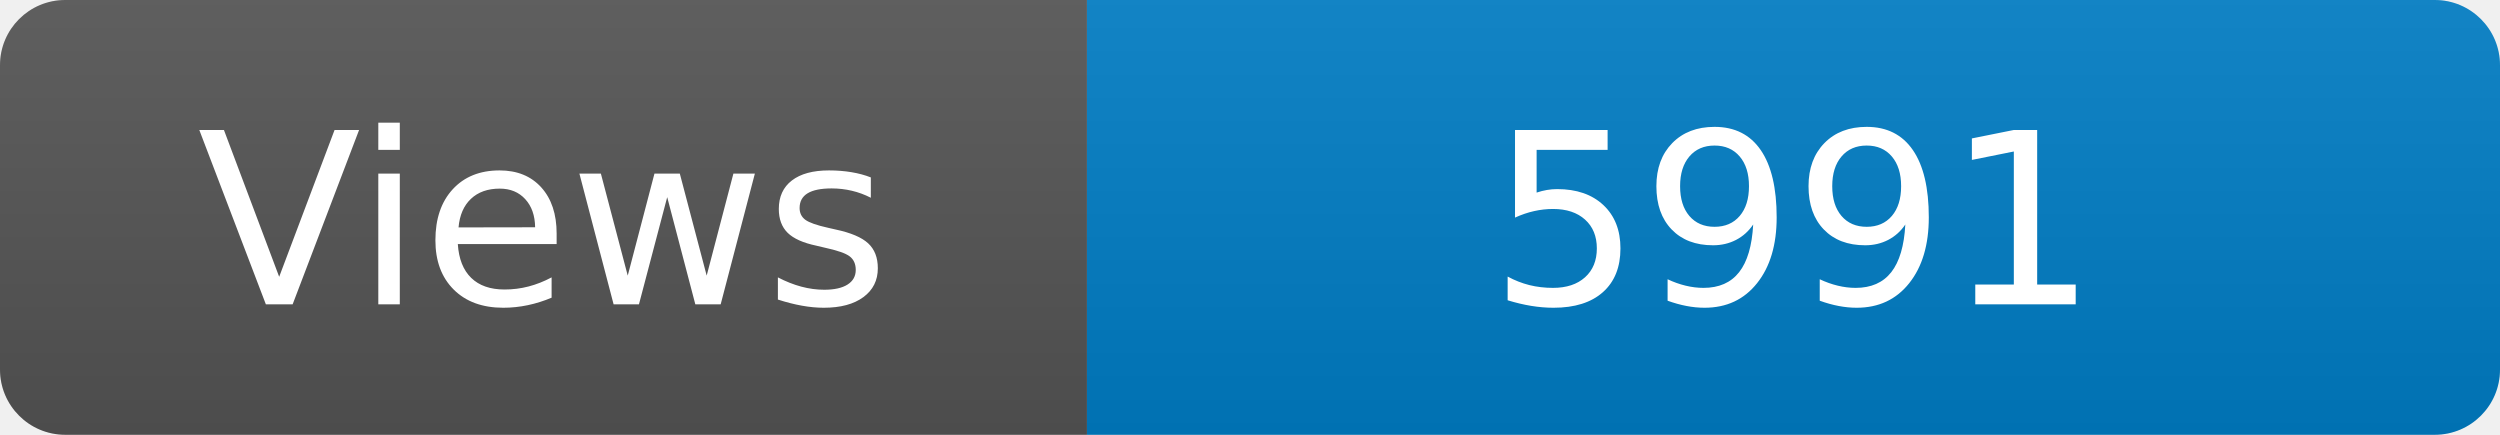
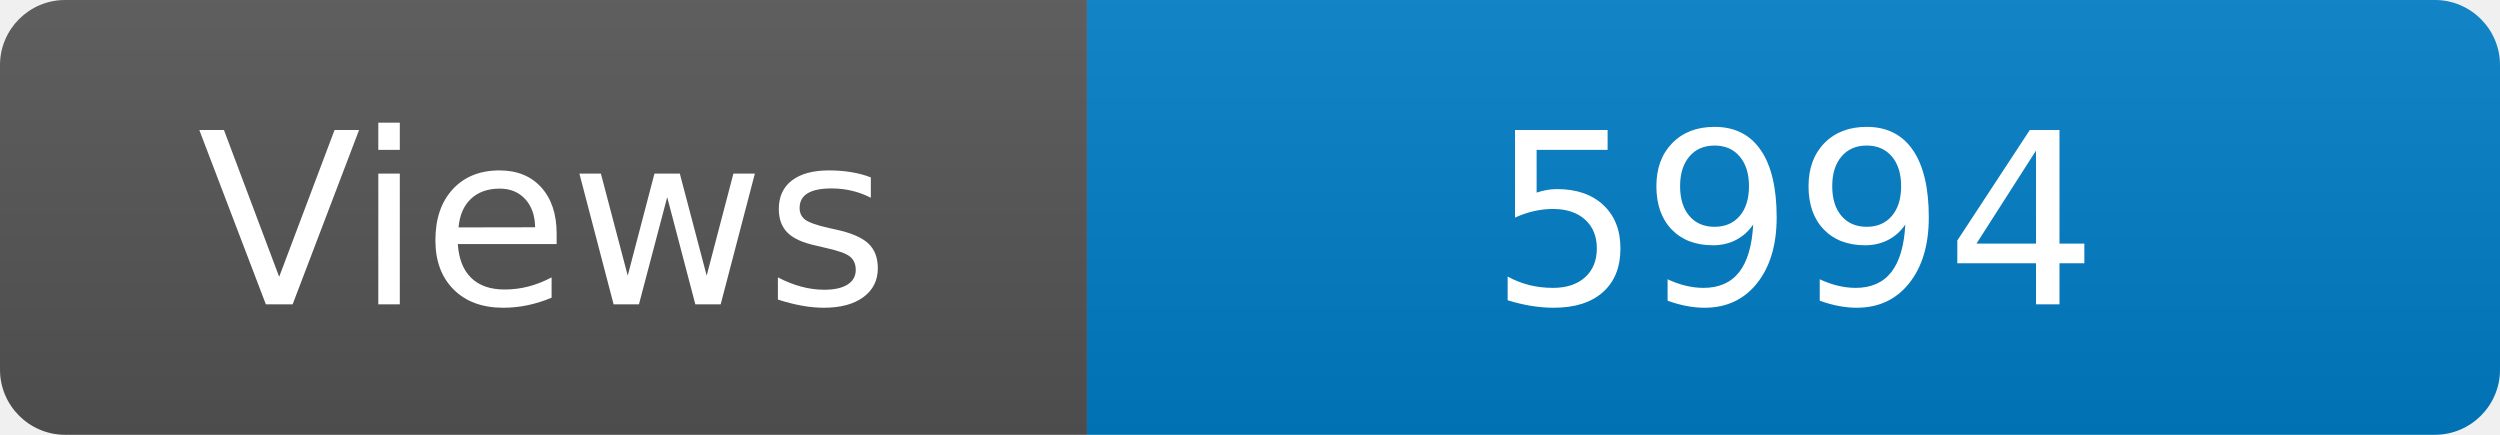
<svg xmlns="http://www.w3.org/2000/svg" width="115" height="20" role="img" aria-label="Maintained?: yes">
  <linearGradient id="s" x2="0" y2="100%">
    <stop offset="0" stop-color="#bbb" stop-opacity=".1" />
    <stop offset="1" stop-opacity=".1" />
  </linearGradient>
  <clipPath id="r">
    <rect width="115" height="20" rx="3" fill="#fff" />
  </clipPath>
  <g clip-path="url(#r)">
    <rect width="50" height="20" fill="#555" />
    <rect x="50" width="160" height="20" fill="#007ec6" />
    <rect width="115" height="20" fill="url(#s)" />
  </g>
  <g fill="#fff" text-anchor="middle" font-family="Verdana,Geneva,DejaVu Sans,sans-serif" font-size="110">
    <text x="250" y="140" transform="scale(.1)" fill="#fff">Views</text>
-     <text x="825" y="140" transform="scale(.1)" fill="#fff">5991</text>
+     <text x="825" y="140" transform="scale(.1)" fill="#fff">5994</text>
  </g>
</svg>
